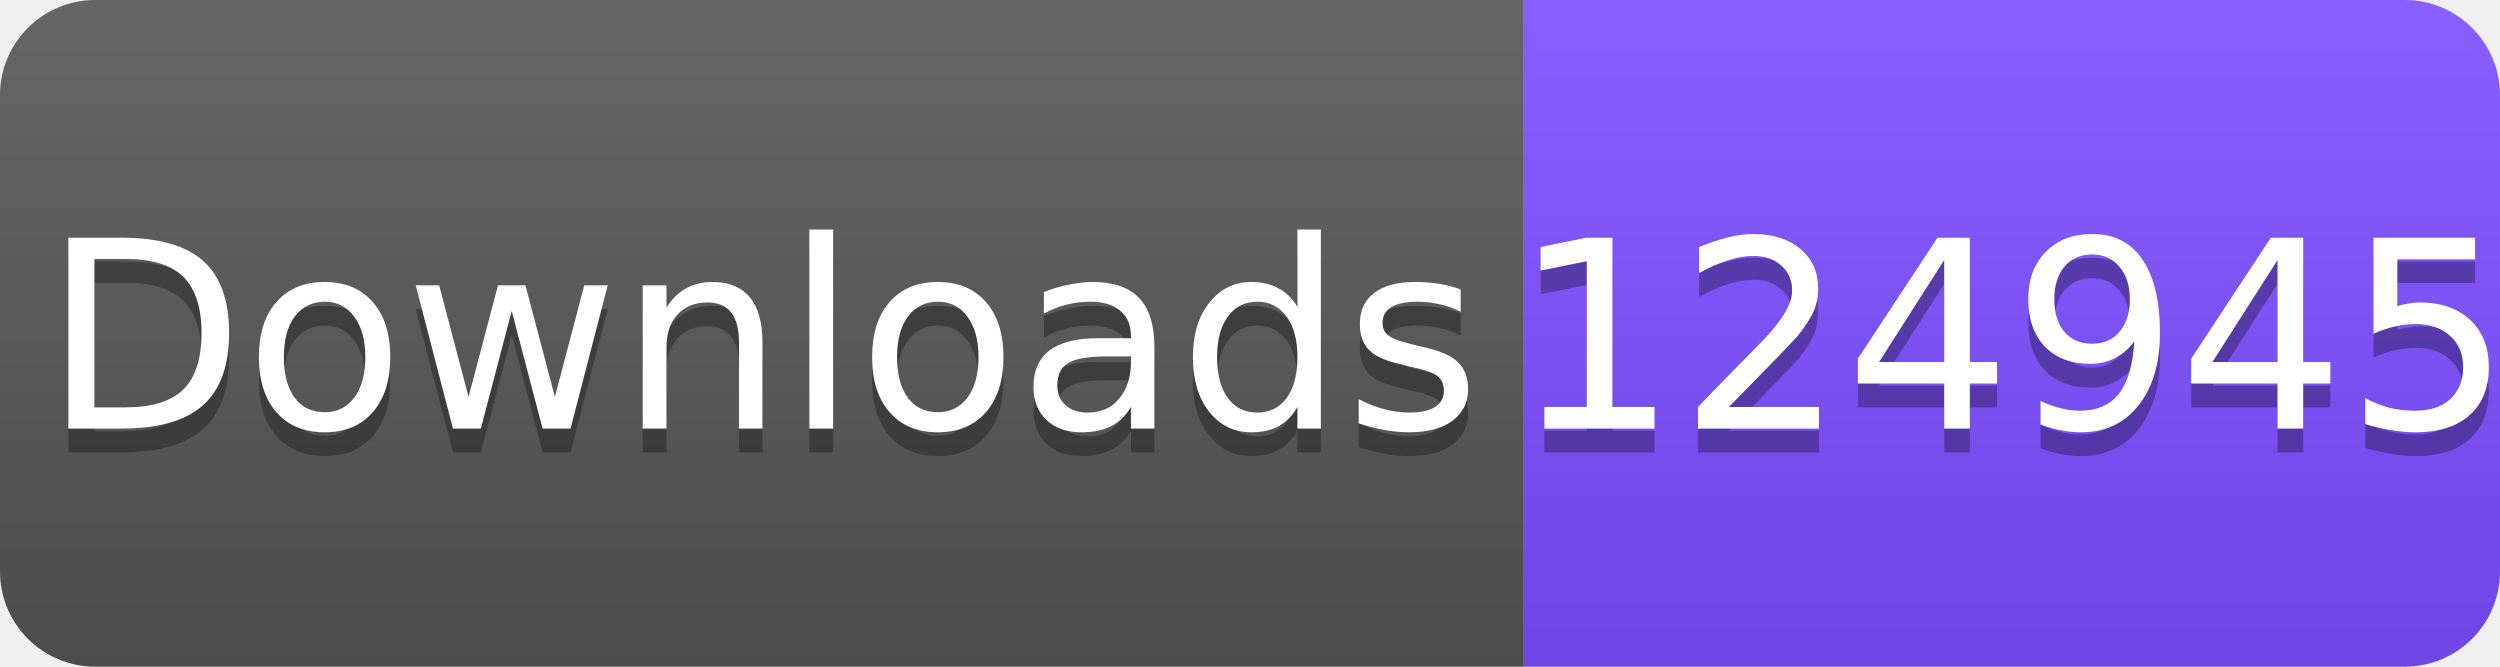
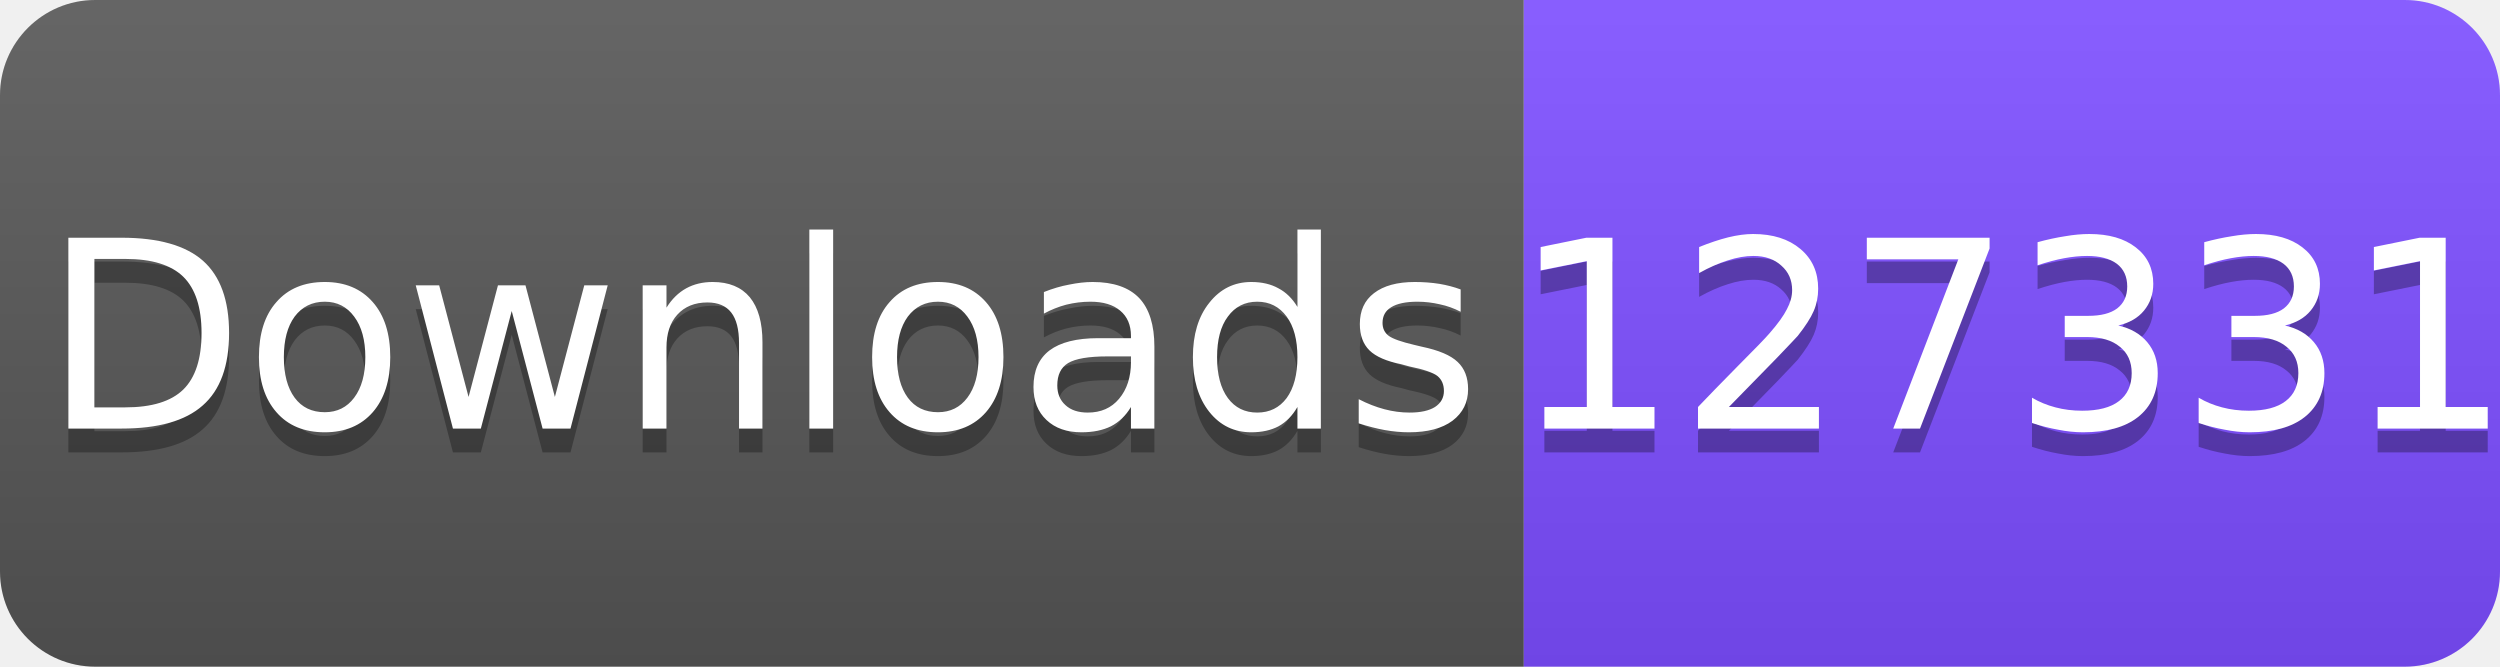
<svg xmlns="http://www.w3.org/2000/svg" width="105" height="28" viewBox="0 0 105 28">
  <linearGradient id="s" x2="0" y2="100%">
    <stop offset="0" stop-color="#fff" stop-opacity=".1" />
    <stop offset="1" stop-opacity=".1" />
  </linearGradient>
  <clipPath id="r">
    <rect width="105" height="28" rx="4" fill="#fff" />
  </clipPath>
  <g clip-path="url(#r)">
    <rect width="64" height="28" fill="#555" />
    <rect x="64" width="41" height="28" fill="#7C4DFF" />
    <rect width="105" height="28" fill="url(#s)" />
  </g>
  <g fill="#fff" text-anchor="middle" font-family="Verdana,Geneva,DejaVu Sans,sans-serif" font-size="11">
    <text x="32" y="19" fill="#010101" fill-opacity=".3">Downloads</text>
    <text x="32" y="18">Downloads</text>
-     <text x="84.5" y="19" fill="#010101" fill-opacity=".3">124945</text>
-     <text x="84.5" y="18">124945</text>
+     <text x="84.5" y="19" fill="#010101" fill-opacity=".3">127331</text>
+     <text x="84.5" y="18">127331</text>
  </g>
</svg>
